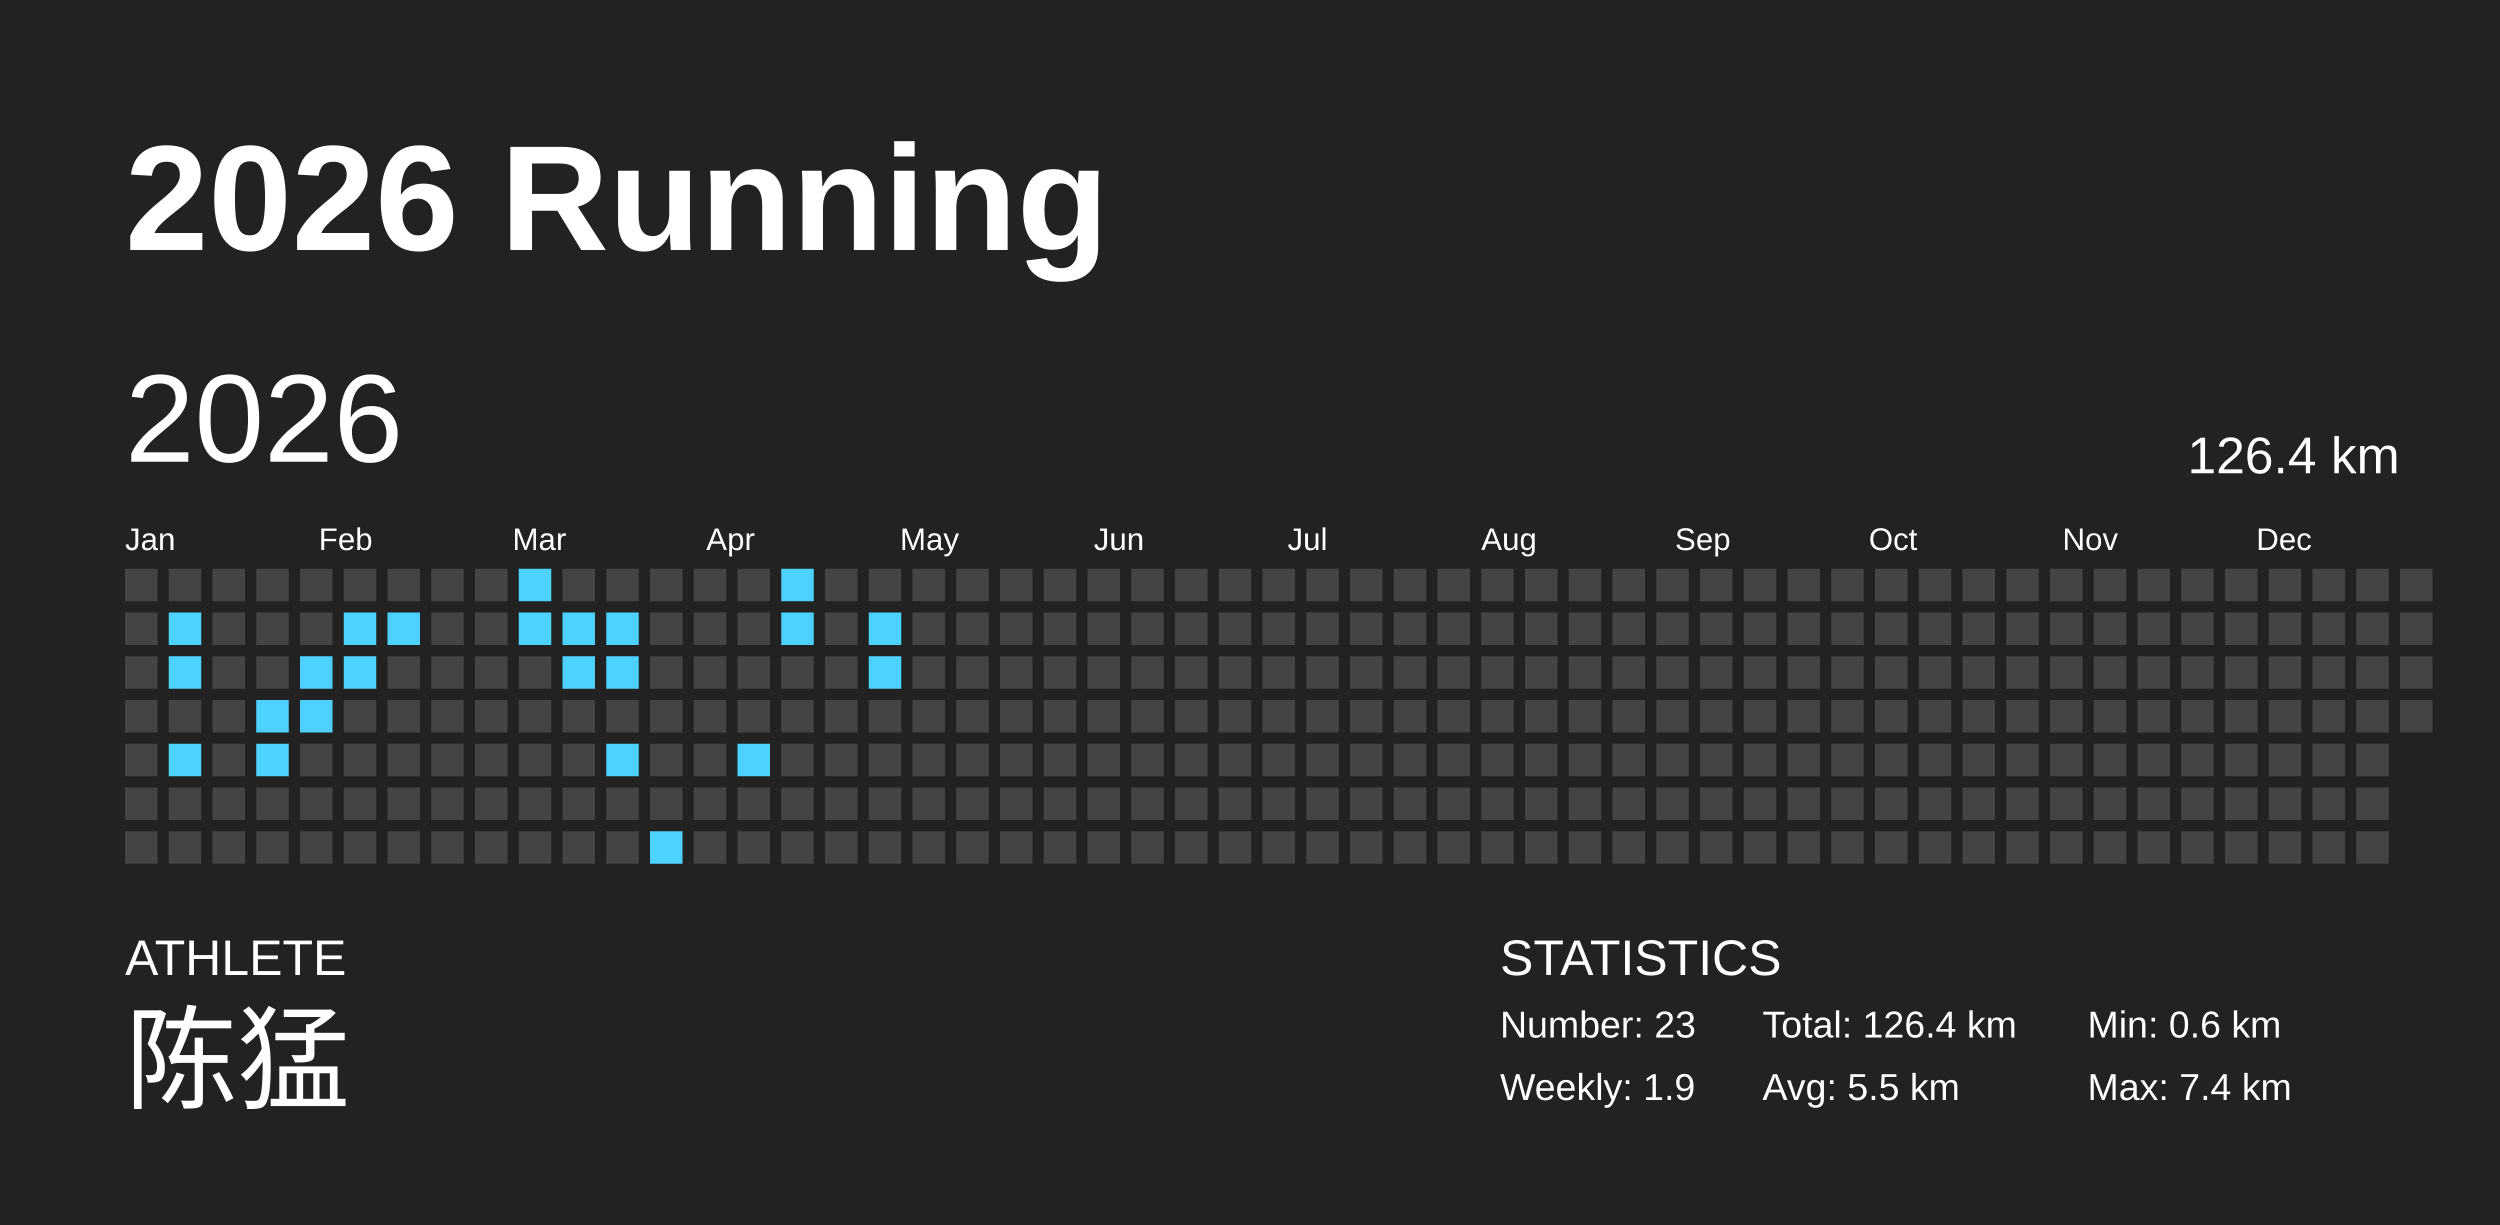
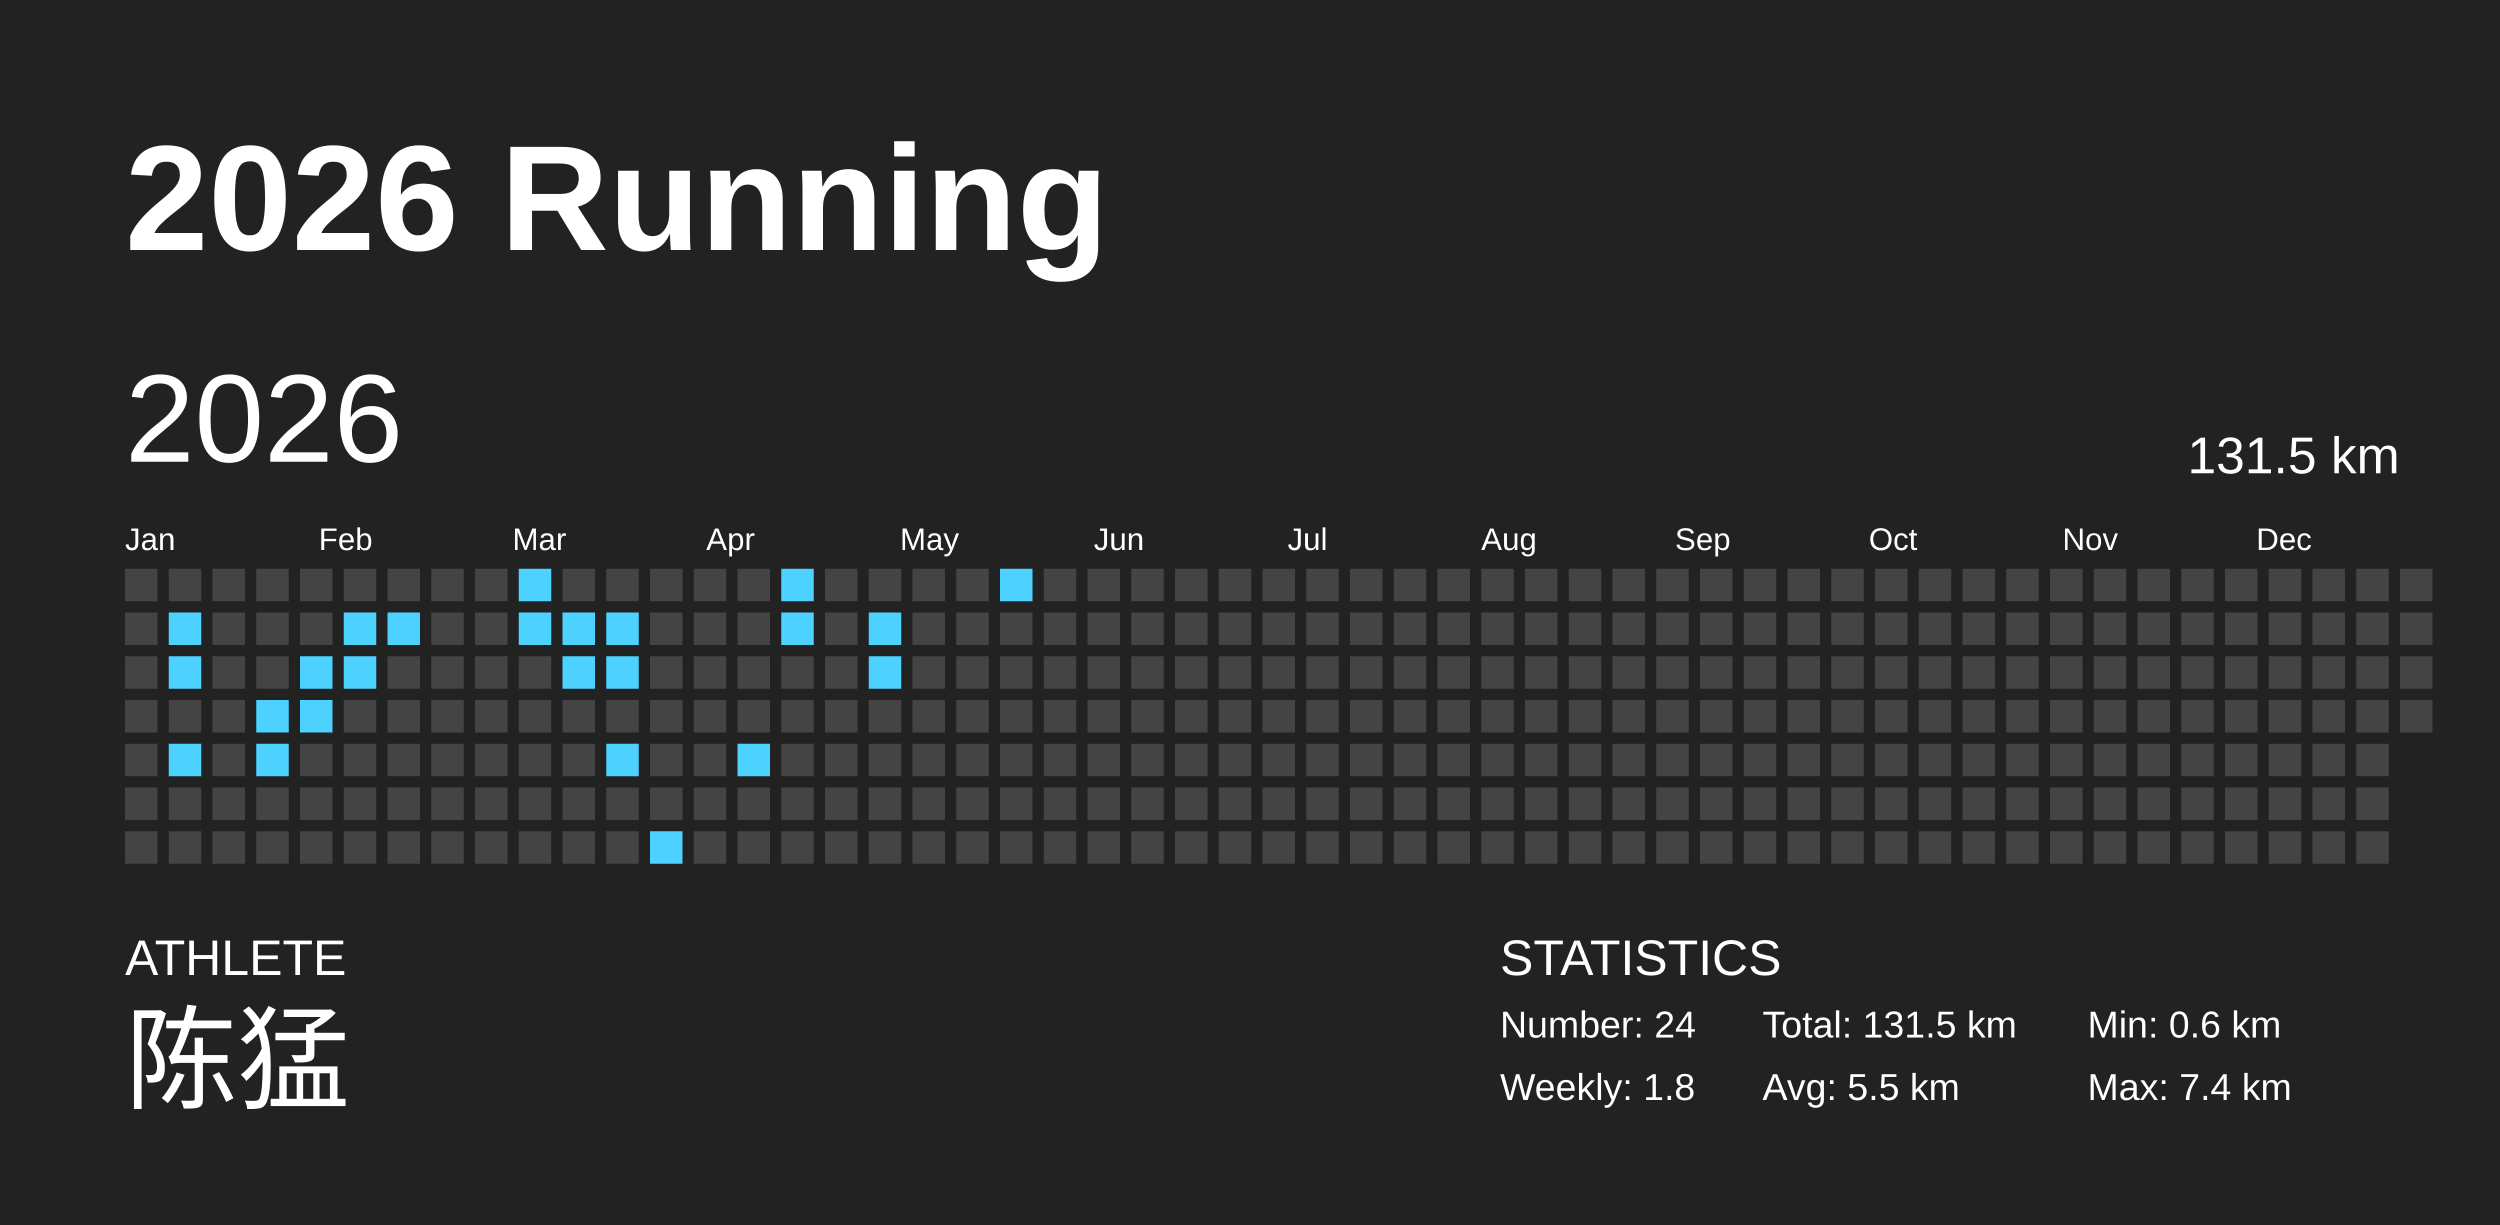
<svg xmlns="http://www.w3.org/2000/svg" baseProfile="full" height="98mm" version="1.1" viewBox="0,0,200,98" width="200mm">
  <defs />
  <rect fill="#222222" height="98" width="200" x="0" y="0" />
  <text fill="#FFFFFF" style="font-size:12px; font-family:Arial; font-weight:bold;" x="10" y="20">2026 Running</text>
  <text fill="#FFFFFF" style="font-size:4px; font-family:Arial" x="10" y="78">ATHLETE</text>
  <text fill="#FFFFFF" style="font-size:9px; font-family:Arial" x="10" y="88">陈猛</text>
  <text fill="#FFFFFF" style="font-size:4px; font-family:Arial" x="120" y="78">STATISTICS</text>
-   <text fill="#FFFFFF" style="font-size:3px; font-family:Arial" x="120" y="83">Number: 23</text>
-   <text fill="#FFFFFF" style="font-size:3px; font-family:Arial" x="120" y="88">Weekly: 1.9</text>
-   <text fill="#FFFFFF" style="font-size:3px; font-family:Arial" x="141" y="83">Total: 126.4 km</text>
+   <text fill="#FFFFFF" style="font-size:3px; font-family:Arial" x="120" y="83">Number: 24</text>
+   <text fill="#FFFFFF" style="font-size:3px; font-family:Arial" x="120" y="88">Weekly: 1.8</text>
+   <text fill="#FFFFFF" style="font-size:3px; font-family:Arial" x="141" y="83">Total: 131.5 km</text>
  <text fill="#FFFFFF" style="font-size:3px; font-family:Arial" x="141" y="88">Avg: 5.5 km</text>
  <text fill="#FFFFFF" style="font-size:3px; font-family:Arial" x="167" y="83">Min: 0.6 km</text>
  <text fill="#FFFFFF" style="font-size:3px; font-family:Arial" x="167" y="88">Max: 7.4 km</text>
  <text dominant-baseline="hanging" fill="#FFFFFF" style="font-size:10.0px; font-family:Arial;" x="10" y="30">2026</text>
-   <text dominant-baseline="hanging" fill="#FFFFFF" style="font-size:4.125px; font-family:Arial;" x="175" y="35">126.4 km</text>
+   <text dominant-baseline="hanging" fill="#FFFFFF" style="font-size:4.125px; font-family:Arial;" x="175" y="35">131.5 km</text>
  <text fill="#FFFFFF" style="font-size:2.5px; font-family:Arial" x="10.0" y="44">Jan</text>
  <text fill="#FFFFFF" style="font-size:2.5px; font-family:Arial" x="25.5" y="44">Feb</text>
  <text fill="#FFFFFF" style="font-size:2.5px; font-family:Arial" x="41.0" y="44">Mar</text>
  <text fill="#FFFFFF" style="font-size:2.5px; font-family:Arial" x="56.5" y="44">Apr</text>
  <text fill="#FFFFFF" style="font-size:2.5px; font-family:Arial" x="72.0" y="44">May</text>
  <text fill="#FFFFFF" style="font-size:2.5px; font-family:Arial" x="87.5" y="44">Jun</text>
  <text fill="#FFFFFF" style="font-size:2.5px; font-family:Arial" x="103.0" y="44">Jul</text>
  <text fill="#FFFFFF" style="font-size:2.5px; font-family:Arial" x="118.5" y="44">Aug</text>
  <text fill="#FFFFFF" style="font-size:2.5px; font-family:Arial" x="134.0" y="44">Sep</text>
  <text fill="#FFFFFF" style="font-size:2.5px; font-family:Arial" x="149.5" y="44">Oct</text>
  <text fill="#FFFFFF" style="font-size:2.5px; font-family:Arial" x="165.0" y="44">Nov</text>
  <text fill="#FFFFFF" style="font-size:2.5px; font-family:Arial" x="180.5" y="44">Dec</text>
  <rect fill="#444444" height="2.6" width="2.6" x="10.0" y="45.5" />
  <rect fill="#444444" height="2.6" width="2.6" x="10.0" y="49.0" />
  <rect fill="#444444" height="2.6" width="2.6" x="10.0" y="52.5" />
  <rect fill="#444444" height="2.6" width="2.6" x="10.0" y="56.0" />
  <rect fill="#444444" height="2.6" width="2.6" x="10.0" y="59.5" />
  <rect fill="#444444" height="2.6" width="2.6" x="10.0" y="63.0" />
  <rect fill="#444444" height="2.6" width="2.6" x="10.0" y="66.5" />
  <rect fill="#444444" height="2.6" width="2.6" x="13.5" y="45.5" />
  <rect fill="#4dd2ff" height="2.6" width="2.6" x="13.5" y="49.0" />
  <rect fill="#4dd2ff" height="2.6" width="2.6" x="13.5" y="52.5" />
  <rect fill="#444444" height="2.6" width="2.6" x="13.5" y="56.0" />
  <rect fill="#4dd2ff" height="2.6" width="2.6" x="13.5" y="59.5" />
  <rect fill="#444444" height="2.6" width="2.6" x="13.5" y="63.0" />
  <rect fill="#444444" height="2.6" width="2.6" x="13.5" y="66.5" />
  <rect fill="#444444" height="2.6" width="2.6" x="17.0" y="45.5" />
  <rect fill="#444444" height="2.6" width="2.6" x="17.0" y="49.0" />
  <rect fill="#444444" height="2.6" width="2.6" x="17.0" y="52.5" />
  <rect fill="#444444" height="2.6" width="2.6" x="17.0" y="56.0" />
  <rect fill="#444444" height="2.6" width="2.6" x="17.0" y="59.5" />
  <rect fill="#444444" height="2.6" width="2.6" x="17.0" y="63.0" />
  <rect fill="#444444" height="2.6" width="2.6" x="17.0" y="66.5" />
  <rect fill="#444444" height="2.6" width="2.6" x="20.5" y="45.5" />
  <rect fill="#444444" height="2.6" width="2.6" x="20.5" y="49.0" />
  <rect fill="#444444" height="2.6" width="2.6" x="20.5" y="52.5" />
  <rect fill="#4dd2ff" height="2.6" width="2.6" x="20.5" y="56.0" />
  <rect fill="#4dd2ff" height="2.6" width="2.6" x="20.5" y="59.5" />
  <rect fill="#444444" height="2.6" width="2.6" x="20.5" y="63.0" />
  <rect fill="#444444" height="2.6" width="2.6" x="20.5" y="66.5" />
  <rect fill="#444444" height="2.6" width="2.6" x="24.0" y="45.5" />
  <rect fill="#444444" height="2.6" width="2.6" x="24.0" y="49.0" />
  <rect fill="#4dd2ff" height="2.6" width="2.6" x="24.0" y="52.5" />
  <rect fill="#4dd2ff" height="2.6" width="2.6" x="24.0" y="56.0" />
  <rect fill="#444444" height="2.6" width="2.6" x="24.0" y="59.5" />
  <rect fill="#444444" height="2.6" width="2.6" x="24.0" y="63.0" />
  <rect fill="#444444" height="2.6" width="2.6" x="24.0" y="66.5" />
  <rect fill="#444444" height="2.6" width="2.6" x="27.5" y="45.5" />
  <rect fill="#4dd2ff" height="2.6" width="2.6" x="27.5" y="49.0" />
  <rect fill="#4dd2ff" height="2.6" width="2.6" x="27.5" y="52.5" />
  <rect fill="#444444" height="2.6" width="2.6" x="27.5" y="56.0" />
  <rect fill="#444444" height="2.6" width="2.6" x="27.5" y="59.5" />
  <rect fill="#444444" height="2.6" width="2.6" x="27.5" y="63.0" />
  <rect fill="#444444" height="2.6" width="2.6" x="27.5" y="66.5" />
  <rect fill="#444444" height="2.6" width="2.6" x="31.0" y="45.5" />
  <rect fill="#4dd2ff" height="2.6" width="2.6" x="31.0" y="49.0" />
  <rect fill="#444444" height="2.6" width="2.6" x="31.0" y="52.5" />
  <rect fill="#444444" height="2.6" width="2.6" x="31.0" y="56.0" />
  <rect fill="#444444" height="2.6" width="2.6" x="31.0" y="59.5" />
  <rect fill="#444444" height="2.6" width="2.6" x="31.0" y="63.0" />
  <rect fill="#444444" height="2.6" width="2.6" x="31.0" y="66.5" />
  <rect fill="#444444" height="2.6" width="2.6" x="34.5" y="45.5" />
  <rect fill="#444444" height="2.6" width="2.6" x="34.5" y="49.0" />
  <rect fill="#444444" height="2.6" width="2.6" x="34.5" y="52.5" />
  <rect fill="#444444" height="2.6" width="2.6" x="34.5" y="56.0" />
  <rect fill="#444444" height="2.6" width="2.6" x="34.5" y="59.5" />
  <rect fill="#444444" height="2.6" width="2.6" x="34.5" y="63.0" />
  <rect fill="#444444" height="2.6" width="2.6" x="34.5" y="66.5" />
  <rect fill="#444444" height="2.6" width="2.6" x="38.0" y="45.5" />
  <rect fill="#444444" height="2.6" width="2.6" x="38.0" y="49.0" />
  <rect fill="#444444" height="2.6" width="2.6" x="38.0" y="52.5" />
  <rect fill="#444444" height="2.6" width="2.6" x="38.0" y="56.0" />
  <rect fill="#444444" height="2.6" width="2.6" x="38.0" y="59.5" />
  <rect fill="#444444" height="2.6" width="2.6" x="38.0" y="63.0" />
  <rect fill="#444444" height="2.6" width="2.6" x="38.0" y="66.5" />
  <rect fill="#4dd2ff" height="2.6" width="2.6" x="41.5" y="45.5" />
  <rect fill="#4dd2ff" height="2.6" width="2.6" x="41.5" y="49.0" />
  <rect fill="#444444" height="2.6" width="2.6" x="41.5" y="52.5" />
  <rect fill="#444444" height="2.6" width="2.6" x="41.5" y="56.0" />
  <rect fill="#444444" height="2.6" width="2.6" x="41.5" y="59.5" />
  <rect fill="#444444" height="2.6" width="2.6" x="41.5" y="63.0" />
  <rect fill="#444444" height="2.6" width="2.6" x="41.5" y="66.5" />
  <rect fill="#444444" height="2.6" width="2.6" x="45.0" y="45.5" />
  <rect fill="#4dd2ff" height="2.6" width="2.6" x="45.0" y="49.0" />
  <rect fill="#4dd2ff" height="2.6" width="2.6" x="45.0" y="52.5" />
  <rect fill="#444444" height="2.6" width="2.6" x="45.0" y="56.0" />
  <rect fill="#444444" height="2.6" width="2.6" x="45.0" y="59.5" />
  <rect fill="#444444" height="2.6" width="2.6" x="45.0" y="63.0" />
  <rect fill="#444444" height="2.6" width="2.6" x="45.0" y="66.5" />
  <rect fill="#444444" height="2.6" width="2.6" x="48.5" y="45.5" />
  <rect fill="#4dd2ff" height="2.6" width="2.6" x="48.5" y="49.0" />
  <rect fill="#4dd2ff" height="2.6" width="2.6" x="48.5" y="52.5" />
  <rect fill="#444444" height="2.6" width="2.6" x="48.5" y="56.0" />
  <rect fill="#4dd2ff" height="2.6" width="2.6" x="48.5" y="59.5" />
  <rect fill="#444444" height="2.6" width="2.6" x="48.5" y="63.0" />
  <rect fill="#444444" height="2.6" width="2.6" x="48.5" y="66.5" />
  <rect fill="#444444" height="2.6" width="2.6" x="52.0" y="45.5" />
  <rect fill="#444444" height="2.6" width="2.6" x="52.0" y="49.0" />
  <rect fill="#444444" height="2.6" width="2.6" x="52.0" y="52.5" />
  <rect fill="#444444" height="2.6" width="2.6" x="52.0" y="56.0" />
  <rect fill="#444444" height="2.6" width="2.6" x="52.0" y="59.5" />
  <rect fill="#444444" height="2.6" width="2.6" x="52.0" y="63.0" />
  <rect fill="#4dd2ff" height="2.6" width="2.6" x="52.0" y="66.5" />
  <rect fill="#444444" height="2.6" width="2.6" x="55.5" y="45.5" />
  <rect fill="#444444" height="2.6" width="2.6" x="55.5" y="49.0" />
  <rect fill="#444444" height="2.6" width="2.6" x="55.5" y="52.5" />
  <rect fill="#444444" height="2.6" width="2.6" x="55.5" y="56.0" />
  <rect fill="#444444" height="2.6" width="2.6" x="55.5" y="59.5" />
  <rect fill="#444444" height="2.6" width="2.6" x="55.5" y="63.0" />
  <rect fill="#444444" height="2.6" width="2.6" x="55.5" y="66.5" />
  <rect fill="#444444" height="2.6" width="2.6" x="59.0" y="45.5" />
  <rect fill="#444444" height="2.6" width="2.6" x="59.0" y="49.0" />
  <rect fill="#444444" height="2.6" width="2.6" x="59.0" y="52.5" />
  <rect fill="#444444" height="2.6" width="2.6" x="59.0" y="56.0" />
  <rect fill="#4dd2ff" height="2.6" width="2.6" x="59.0" y="59.5" />
  <rect fill="#444444" height="2.6" width="2.6" x="59.0" y="63.0" />
  <rect fill="#444444" height="2.6" width="2.6" x="59.0" y="66.5" />
  <rect fill="#4dd2ff" height="2.6" width="2.6" x="62.5" y="45.5" />
  <rect fill="#4dd2ff" height="2.6" width="2.6" x="62.5" y="49.0" />
  <rect fill="#444444" height="2.6" width="2.6" x="62.5" y="52.5" />
  <rect fill="#444444" height="2.6" width="2.6" x="62.5" y="56.0" />
  <rect fill="#444444" height="2.6" width="2.6" x="62.5" y="59.5" />
  <rect fill="#444444" height="2.6" width="2.6" x="62.5" y="63.0" />
  <rect fill="#444444" height="2.6" width="2.6" x="62.5" y="66.5" />
  <rect fill="#444444" height="2.6" width="2.6" x="66.0" y="45.5" />
  <rect fill="#444444" height="2.6" width="2.6" x="66.0" y="49.0" />
  <rect fill="#444444" height="2.6" width="2.6" x="66.0" y="52.5" />
  <rect fill="#444444" height="2.6" width="2.6" x="66.0" y="56.0" />
  <rect fill="#444444" height="2.6" width="2.6" x="66.0" y="59.5" />
  <rect fill="#444444" height="2.6" width="2.6" x="66.0" y="63.0" />
  <rect fill="#444444" height="2.6" width="2.6" x="66.0" y="66.5" />
  <rect fill="#444444" height="2.6" width="2.6" x="69.5" y="45.5" />
  <rect fill="#4dd2ff" height="2.6" width="2.6" x="69.5" y="49.0" />
  <rect fill="#4dd2ff" height="2.6" width="2.6" x="69.5" y="52.5" />
  <rect fill="#444444" height="2.6" width="2.6" x="69.5" y="56.0" />
  <rect fill="#444444" height="2.6" width="2.6" x="69.5" y="59.5" />
  <rect fill="#444444" height="2.6" width="2.6" x="69.5" y="63.0" />
  <rect fill="#444444" height="2.6" width="2.6" x="69.5" y="66.5" />
  <rect fill="#444444" height="2.6" width="2.6" x="73.0" y="45.5" />
  <rect fill="#444444" height="2.6" width="2.6" x="73.0" y="49.0" />
  <rect fill="#444444" height="2.6" width="2.6" x="73.0" y="52.5" />
  <rect fill="#444444" height="2.6" width="2.6" x="73.0" y="56.0" />
  <rect fill="#444444" height="2.6" width="2.6" x="73.0" y="59.5" />
  <rect fill="#444444" height="2.6" width="2.6" x="73.0" y="63.0" />
  <rect fill="#444444" height="2.6" width="2.6" x="73.0" y="66.5" />
  <rect fill="#444444" height="2.6" width="2.6" x="76.5" y="45.5" />
  <rect fill="#444444" height="2.6" width="2.6" x="76.5" y="49.0" />
  <rect fill="#444444" height="2.6" width="2.6" x="76.5" y="52.5" />
  <rect fill="#444444" height="2.6" width="2.6" x="76.5" y="56.0" />
  <rect fill="#444444" height="2.6" width="2.6" x="76.5" y="59.5" />
  <rect fill="#444444" height="2.6" width="2.6" x="76.5" y="63.0" />
  <rect fill="#444444" height="2.6" width="2.6" x="76.5" y="66.5" />
-   <rect fill="#444444" height="2.6" width="2.6" x="80.0" y="45.5" />
+   <rect fill="#4dd2ff" height="2.6" width="2.6" x="80.0" y="45.5" />
  <rect fill="#444444" height="2.6" width="2.6" x="80.0" y="49.0" />
  <rect fill="#444444" height="2.6" width="2.6" x="80.0" y="52.5" />
  <rect fill="#444444" height="2.6" width="2.6" x="80.0" y="56.0" />
  <rect fill="#444444" height="2.6" width="2.6" x="80.0" y="59.5" />
  <rect fill="#444444" height="2.6" width="2.6" x="80.0" y="63.0" />
  <rect fill="#444444" height="2.6" width="2.6" x="80.0" y="66.5" />
  <rect fill="#444444" height="2.6" width="2.6" x="83.5" y="45.5" />
  <rect fill="#444444" height="2.6" width="2.6" x="83.5" y="49.0" />
  <rect fill="#444444" height="2.6" width="2.6" x="83.5" y="52.5" />
  <rect fill="#444444" height="2.6" width="2.6" x="83.5" y="56.0" />
  <rect fill="#444444" height="2.6" width="2.6" x="83.5" y="59.5" />
  <rect fill="#444444" height="2.6" width="2.6" x="83.5" y="63.0" />
  <rect fill="#444444" height="2.6" width="2.6" x="83.5" y="66.5" />
  <rect fill="#444444" height="2.6" width="2.6" x="87.0" y="45.5" />
  <rect fill="#444444" height="2.6" width="2.6" x="87.0" y="49.0" />
  <rect fill="#444444" height="2.6" width="2.6" x="87.0" y="52.5" />
  <rect fill="#444444" height="2.6" width="2.6" x="87.0" y="56.0" />
  <rect fill="#444444" height="2.6" width="2.6" x="87.0" y="59.5" />
  <rect fill="#444444" height="2.6" width="2.6" x="87.0" y="63.0" />
  <rect fill="#444444" height="2.6" width="2.6" x="87.0" y="66.5" />
  <rect fill="#444444" height="2.6" width="2.6" x="90.5" y="45.5" />
  <rect fill="#444444" height="2.6" width="2.6" x="90.5" y="49.0" />
  <rect fill="#444444" height="2.6" width="2.6" x="90.5" y="52.5" />
  <rect fill="#444444" height="2.6" width="2.6" x="90.5" y="56.0" />
  <rect fill="#444444" height="2.6" width="2.6" x="90.5" y="59.5" />
  <rect fill="#444444" height="2.6" width="2.6" x="90.5" y="63.0" />
  <rect fill="#444444" height="2.6" width="2.6" x="90.5" y="66.5" />
  <rect fill="#444444" height="2.6" width="2.6" x="94.0" y="45.5" />
  <rect fill="#444444" height="2.6" width="2.6" x="94.0" y="49.0" />
  <rect fill="#444444" height="2.6" width="2.6" x="94.0" y="52.5" />
  <rect fill="#444444" height="2.6" width="2.6" x="94.0" y="56.0" />
  <rect fill="#444444" height="2.6" width="2.6" x="94.0" y="59.5" />
  <rect fill="#444444" height="2.6" width="2.6" x="94.0" y="63.0" />
  <rect fill="#444444" height="2.6" width="2.6" x="94.0" y="66.5" />
  <rect fill="#444444" height="2.6" width="2.6" x="97.5" y="45.5" />
  <rect fill="#444444" height="2.6" width="2.6" x="97.5" y="49.0" />
  <rect fill="#444444" height="2.6" width="2.6" x="97.5" y="52.5" />
  <rect fill="#444444" height="2.6" width="2.6" x="97.5" y="56.0" />
  <rect fill="#444444" height="2.6" width="2.6" x="97.5" y="59.5" />
  <rect fill="#444444" height="2.6" width="2.6" x="97.5" y="63.0" />
  <rect fill="#444444" height="2.6" width="2.6" x="97.5" y="66.5" />
  <rect fill="#444444" height="2.6" width="2.6" x="101.0" y="45.5" />
  <rect fill="#444444" height="2.6" width="2.6" x="101.0" y="49.0" />
  <rect fill="#444444" height="2.6" width="2.6" x="101.0" y="52.5" />
  <rect fill="#444444" height="2.6" width="2.6" x="101.0" y="56.0" />
  <rect fill="#444444" height="2.6" width="2.6" x="101.0" y="59.5" />
  <rect fill="#444444" height="2.6" width="2.6" x="101.0" y="63.0" />
  <rect fill="#444444" height="2.6" width="2.6" x="101.0" y="66.5" />
  <rect fill="#444444" height="2.6" width="2.6" x="104.5" y="45.5" />
  <rect fill="#444444" height="2.6" width="2.6" x="104.5" y="49.0" />
  <rect fill="#444444" height="2.6" width="2.6" x="104.5" y="52.5" />
  <rect fill="#444444" height="2.6" width="2.6" x="104.5" y="56.0" />
  <rect fill="#444444" height="2.6" width="2.6" x="104.5" y="59.5" />
  <rect fill="#444444" height="2.6" width="2.6" x="104.5" y="63.0" />
  <rect fill="#444444" height="2.6" width="2.6" x="104.5" y="66.5" />
  <rect fill="#444444" height="2.6" width="2.6" x="108.0" y="45.5" />
  <rect fill="#444444" height="2.6" width="2.6" x="108.0" y="49.0" />
  <rect fill="#444444" height="2.6" width="2.6" x="108.0" y="52.5" />
  <rect fill="#444444" height="2.6" width="2.6" x="108.0" y="56.0" />
  <rect fill="#444444" height="2.6" width="2.6" x="108.0" y="59.5" />
  <rect fill="#444444" height="2.6" width="2.6" x="108.0" y="63.0" />
  <rect fill="#444444" height="2.6" width="2.6" x="108.0" y="66.5" />
  <rect fill="#444444" height="2.6" width="2.6" x="111.5" y="45.5" />
  <rect fill="#444444" height="2.6" width="2.6" x="111.5" y="49.0" />
  <rect fill="#444444" height="2.6" width="2.6" x="111.5" y="52.5" />
  <rect fill="#444444" height="2.6" width="2.6" x="111.5" y="56.0" />
  <rect fill="#444444" height="2.6" width="2.6" x="111.5" y="59.5" />
  <rect fill="#444444" height="2.6" width="2.6" x="111.5" y="63.0" />
  <rect fill="#444444" height="2.6" width="2.6" x="111.5" y="66.5" />
  <rect fill="#444444" height="2.6" width="2.6" x="115.0" y="45.5" />
  <rect fill="#444444" height="2.6" width="2.6" x="115.0" y="49.0" />
  <rect fill="#444444" height="2.6" width="2.6" x="115.0" y="52.5" />
  <rect fill="#444444" height="2.6" width="2.6" x="115.0" y="56.0" />
  <rect fill="#444444" height="2.6" width="2.6" x="115.0" y="59.5" />
  <rect fill="#444444" height="2.6" width="2.6" x="115.0" y="63.0" />
  <rect fill="#444444" height="2.6" width="2.6" x="115.0" y="66.5" />
  <rect fill="#444444" height="2.6" width="2.6" x="118.5" y="45.5" />
  <rect fill="#444444" height="2.6" width="2.6" x="118.5" y="49.0" />
  <rect fill="#444444" height="2.6" width="2.6" x="118.5" y="52.5" />
  <rect fill="#444444" height="2.6" width="2.6" x="118.5" y="56.0" />
  <rect fill="#444444" height="2.6" width="2.6" x="118.5" y="59.5" />
  <rect fill="#444444" height="2.6" width="2.6" x="118.5" y="63.0" />
  <rect fill="#444444" height="2.6" width="2.6" x="118.5" y="66.5" />
  <rect fill="#444444" height="2.6" width="2.6" x="122.0" y="45.5" />
  <rect fill="#444444" height="2.6" width="2.6" x="122.0" y="49.0" />
  <rect fill="#444444" height="2.6" width="2.6" x="122.0" y="52.5" />
  <rect fill="#444444" height="2.6" width="2.6" x="122.0" y="56.0" />
  <rect fill="#444444" height="2.6" width="2.6" x="122.0" y="59.5" />
  <rect fill="#444444" height="2.6" width="2.6" x="122.0" y="63.0" />
  <rect fill="#444444" height="2.6" width="2.6" x="122.0" y="66.5" />
  <rect fill="#444444" height="2.6" width="2.6" x="125.5" y="45.5" />
  <rect fill="#444444" height="2.6" width="2.6" x="125.5" y="49.0" />
  <rect fill="#444444" height="2.6" width="2.6" x="125.5" y="52.5" />
  <rect fill="#444444" height="2.6" width="2.6" x="125.5" y="56.0" />
  <rect fill="#444444" height="2.6" width="2.6" x="125.5" y="59.5" />
  <rect fill="#444444" height="2.6" width="2.6" x="125.5" y="63.0" />
  <rect fill="#444444" height="2.6" width="2.6" x="125.5" y="66.5" />
  <rect fill="#444444" height="2.6" width="2.6" x="129.0" y="45.5" />
  <rect fill="#444444" height="2.6" width="2.6" x="129.0" y="49.0" />
  <rect fill="#444444" height="2.6" width="2.6" x="129.0" y="52.5" />
  <rect fill="#444444" height="2.6" width="2.6" x="129.0" y="56.0" />
  <rect fill="#444444" height="2.6" width="2.6" x="129.0" y="59.5" />
  <rect fill="#444444" height="2.6" width="2.6" x="129.0" y="63.0" />
  <rect fill="#444444" height="2.6" width="2.6" x="129.0" y="66.5" />
  <rect fill="#444444" height="2.6" width="2.6" x="132.5" y="45.5" />
  <rect fill="#444444" height="2.6" width="2.6" x="132.5" y="49.0" />
  <rect fill="#444444" height="2.6" width="2.6" x="132.5" y="52.5" />
  <rect fill="#444444" height="2.6" width="2.6" x="132.5" y="56.0" />
  <rect fill="#444444" height="2.6" width="2.6" x="132.5" y="59.5" />
  <rect fill="#444444" height="2.6" width="2.6" x="132.5" y="63.0" />
  <rect fill="#444444" height="2.6" width="2.6" x="132.5" y="66.5" />
  <rect fill="#444444" height="2.6" width="2.6" x="136.0" y="45.5" />
  <rect fill="#444444" height="2.6" width="2.6" x="136.0" y="49.0" />
  <rect fill="#444444" height="2.6" width="2.6" x="136.0" y="52.5" />
  <rect fill="#444444" height="2.6" width="2.6" x="136.0" y="56.0" />
  <rect fill="#444444" height="2.6" width="2.6" x="136.0" y="59.5" />
  <rect fill="#444444" height="2.6" width="2.6" x="136.0" y="63.0" />
  <rect fill="#444444" height="2.6" width="2.6" x="136.0" y="66.5" />
  <rect fill="#444444" height="2.6" width="2.6" x="139.5" y="45.5" />
  <rect fill="#444444" height="2.6" width="2.6" x="139.5" y="49.0" />
  <rect fill="#444444" height="2.6" width="2.6" x="139.5" y="52.5" />
  <rect fill="#444444" height="2.6" width="2.6" x="139.5" y="56.0" />
  <rect fill="#444444" height="2.6" width="2.6" x="139.5" y="59.5" />
  <rect fill="#444444" height="2.6" width="2.6" x="139.5" y="63.0" />
  <rect fill="#444444" height="2.6" width="2.6" x="139.5" y="66.5" />
  <rect fill="#444444" height="2.6" width="2.6" x="143.0" y="45.5" />
  <rect fill="#444444" height="2.6" width="2.6" x="143.0" y="49.0" />
  <rect fill="#444444" height="2.6" width="2.6" x="143.0" y="52.5" />
  <rect fill="#444444" height="2.6" width="2.6" x="143.0" y="56.0" />
  <rect fill="#444444" height="2.6" width="2.6" x="143.0" y="59.5" />
  <rect fill="#444444" height="2.6" width="2.6" x="143.0" y="63.0" />
  <rect fill="#444444" height="2.6" width="2.6" x="143.0" y="66.5" />
  <rect fill="#444444" height="2.6" width="2.6" x="146.5" y="45.5" />
  <rect fill="#444444" height="2.6" width="2.6" x="146.5" y="49.0" />
  <rect fill="#444444" height="2.6" width="2.6" x="146.5" y="52.5" />
  <rect fill="#444444" height="2.6" width="2.6" x="146.5" y="56.0" />
  <rect fill="#444444" height="2.6" width="2.6" x="146.5" y="59.5" />
  <rect fill="#444444" height="2.6" width="2.6" x="146.5" y="63.0" />
  <rect fill="#444444" height="2.6" width="2.6" x="146.5" y="66.5" />
  <rect fill="#444444" height="2.6" width="2.6" x="150.0" y="45.5" />
  <rect fill="#444444" height="2.6" width="2.6" x="150.0" y="49.0" />
  <rect fill="#444444" height="2.6" width="2.6" x="150.0" y="52.5" />
  <rect fill="#444444" height="2.6" width="2.6" x="150.0" y="56.0" />
  <rect fill="#444444" height="2.6" width="2.6" x="150.0" y="59.5" />
  <rect fill="#444444" height="2.6" width="2.6" x="150.0" y="63.0" />
  <rect fill="#444444" height="2.6" width="2.6" x="150.0" y="66.5" />
  <rect fill="#444444" height="2.6" width="2.6" x="153.5" y="45.5" />
  <rect fill="#444444" height="2.6" width="2.6" x="153.5" y="49.0" />
  <rect fill="#444444" height="2.6" width="2.6" x="153.5" y="52.5" />
  <rect fill="#444444" height="2.6" width="2.6" x="153.5" y="56.0" />
  <rect fill="#444444" height="2.6" width="2.6" x="153.5" y="59.5" />
  <rect fill="#444444" height="2.6" width="2.6" x="153.5" y="63.0" />
  <rect fill="#444444" height="2.6" width="2.6" x="153.5" y="66.5" />
  <rect fill="#444444" height="2.6" width="2.6" x="157.0" y="45.5" />
  <rect fill="#444444" height="2.6" width="2.6" x="157.0" y="49.0" />
  <rect fill="#444444" height="2.6" width="2.6" x="157.0" y="52.5" />
  <rect fill="#444444" height="2.6" width="2.6" x="157.0" y="56.0" />
  <rect fill="#444444" height="2.6" width="2.6" x="157.0" y="59.5" />
  <rect fill="#444444" height="2.6" width="2.6" x="157.0" y="63.0" />
  <rect fill="#444444" height="2.6" width="2.6" x="157.0" y="66.5" />
  <rect fill="#444444" height="2.6" width="2.6" x="160.5" y="45.5" />
  <rect fill="#444444" height="2.6" width="2.6" x="160.5" y="49.0" />
  <rect fill="#444444" height="2.6" width="2.6" x="160.5" y="52.5" />
  <rect fill="#444444" height="2.6" width="2.6" x="160.5" y="56.0" />
  <rect fill="#444444" height="2.6" width="2.6" x="160.5" y="59.5" />
  <rect fill="#444444" height="2.6" width="2.6" x="160.5" y="63.0" />
  <rect fill="#444444" height="2.6" width="2.6" x="160.5" y="66.5" />
  <rect fill="#444444" height="2.6" width="2.6" x="164.0" y="45.5" />
  <rect fill="#444444" height="2.6" width="2.6" x="164.0" y="49.0" />
  <rect fill="#444444" height="2.6" width="2.6" x="164.0" y="52.5" />
  <rect fill="#444444" height="2.6" width="2.6" x="164.0" y="56.0" />
  <rect fill="#444444" height="2.6" width="2.6" x="164.0" y="59.5" />
  <rect fill="#444444" height="2.6" width="2.6" x="164.0" y="63.0" />
  <rect fill="#444444" height="2.6" width="2.6" x="164.0" y="66.5" />
  <rect fill="#444444" height="2.6" width="2.6" x="167.5" y="45.5" />
  <rect fill="#444444" height="2.6" width="2.6" x="167.5" y="49.0" />
  <rect fill="#444444" height="2.6" width="2.6" x="167.5" y="52.5" />
  <rect fill="#444444" height="2.6" width="2.6" x="167.5" y="56.0" />
  <rect fill="#444444" height="2.6" width="2.6" x="167.5" y="59.5" />
  <rect fill="#444444" height="2.6" width="2.6" x="167.5" y="63.0" />
  <rect fill="#444444" height="2.6" width="2.6" x="167.5" y="66.5" />
  <rect fill="#444444" height="2.6" width="2.6" x="171.0" y="45.5" />
  <rect fill="#444444" height="2.6" width="2.6" x="171.0" y="49.0" />
  <rect fill="#444444" height="2.6" width="2.6" x="171.0" y="52.5" />
  <rect fill="#444444" height="2.6" width="2.6" x="171.0" y="56.0" />
  <rect fill="#444444" height="2.6" width="2.6" x="171.0" y="59.5" />
  <rect fill="#444444" height="2.6" width="2.6" x="171.0" y="63.0" />
  <rect fill="#444444" height="2.6" width="2.6" x="171.0" y="66.5" />
  <rect fill="#444444" height="2.6" width="2.6" x="174.5" y="45.5" />
  <rect fill="#444444" height="2.6" width="2.6" x="174.5" y="49.0" />
  <rect fill="#444444" height="2.6" width="2.6" x="174.5" y="52.5" />
  <rect fill="#444444" height="2.6" width="2.6" x="174.5" y="56.0" />
  <rect fill="#444444" height="2.6" width="2.6" x="174.5" y="59.5" />
  <rect fill="#444444" height="2.6" width="2.6" x="174.5" y="63.0" />
  <rect fill="#444444" height="2.6" width="2.6" x="174.5" y="66.5" />
  <rect fill="#444444" height="2.6" width="2.6" x="178.0" y="45.5" />
  <rect fill="#444444" height="2.6" width="2.6" x="178.0" y="49.0" />
  <rect fill="#444444" height="2.6" width="2.6" x="178.0" y="52.5" />
  <rect fill="#444444" height="2.6" width="2.6" x="178.0" y="56.0" />
  <rect fill="#444444" height="2.6" width="2.6" x="178.0" y="59.5" />
  <rect fill="#444444" height="2.6" width="2.6" x="178.0" y="63.0" />
  <rect fill="#444444" height="2.6" width="2.6" x="178.0" y="66.5" />
  <rect fill="#444444" height="2.6" width="2.6" x="181.5" y="45.5" />
  <rect fill="#444444" height="2.6" width="2.6" x="181.5" y="49.0" />
  <rect fill="#444444" height="2.6" width="2.6" x="181.5" y="52.5" />
  <rect fill="#444444" height="2.6" width="2.6" x="181.5" y="56.0" />
  <rect fill="#444444" height="2.6" width="2.6" x="181.5" y="59.5" />
  <rect fill="#444444" height="2.6" width="2.6" x="181.5" y="63.0" />
  <rect fill="#444444" height="2.6" width="2.6" x="181.5" y="66.5" />
  <rect fill="#444444" height="2.6" width="2.6" x="185.0" y="45.5" />
  <rect fill="#444444" height="2.6" width="2.6" x="185.0" y="49.0" />
  <rect fill="#444444" height="2.6" width="2.6" x="185.0" y="52.5" />
  <rect fill="#444444" height="2.6" width="2.6" x="185.0" y="56.0" />
  <rect fill="#444444" height="2.6" width="2.6" x="185.0" y="59.5" />
  <rect fill="#444444" height="2.6" width="2.6" x="185.0" y="63.0" />
  <rect fill="#444444" height="2.6" width="2.6" x="185.0" y="66.5" />
  <rect fill="#444444" height="2.6" width="2.6" x="188.5" y="45.5" />
  <rect fill="#444444" height="2.6" width="2.6" x="188.5" y="49.0" />
  <rect fill="#444444" height="2.6" width="2.6" x="188.5" y="52.5" />
  <rect fill="#444444" height="2.6" width="2.6" x="188.5" y="56.0" />
  <rect fill="#444444" height="2.6" width="2.6" x="188.5" y="59.5" />
  <rect fill="#444444" height="2.6" width="2.6" x="188.5" y="63.0" />
  <rect fill="#444444" height="2.6" width="2.6" x="188.5" y="66.5" />
  <rect fill="#444444" height="2.6" width="2.6" x="192.0" y="45.5" />
  <rect fill="#444444" height="2.6" width="2.6" x="192.0" y="49.0" />
  <rect fill="#444444" height="2.6" width="2.6" x="192.0" y="52.5" />
  <rect fill="#444444" height="2.6" width="2.6" x="192.0" y="56.0" />
</svg>
